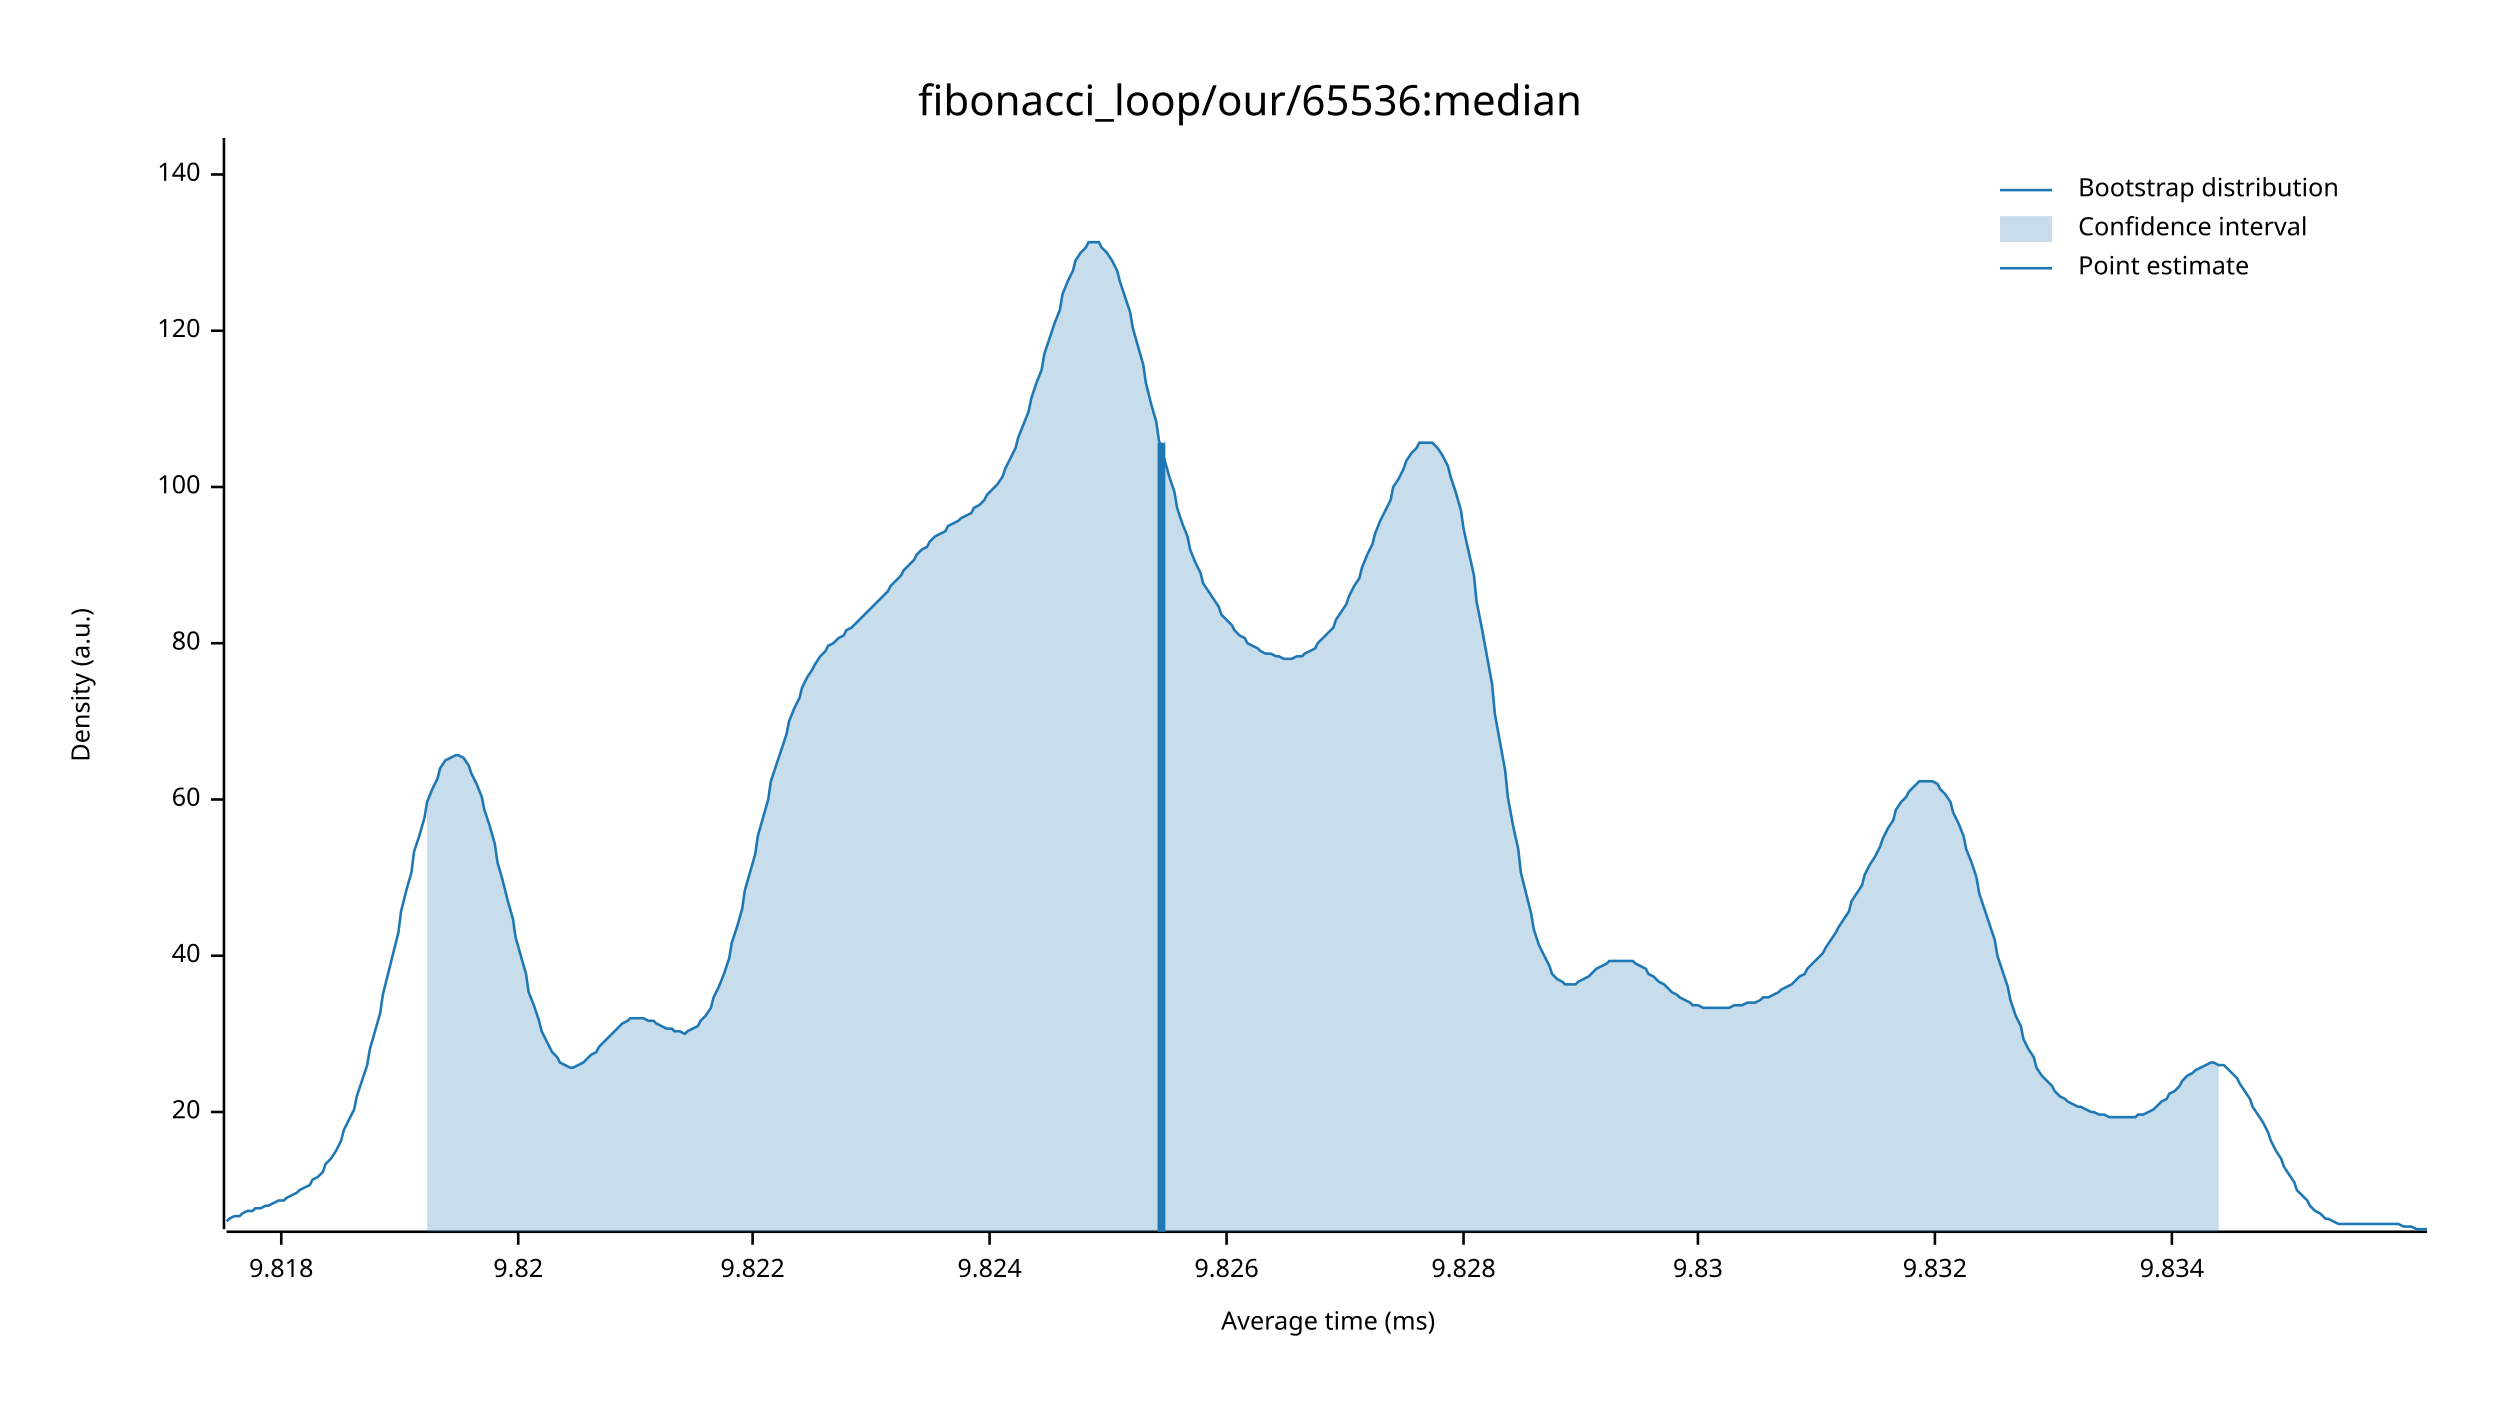
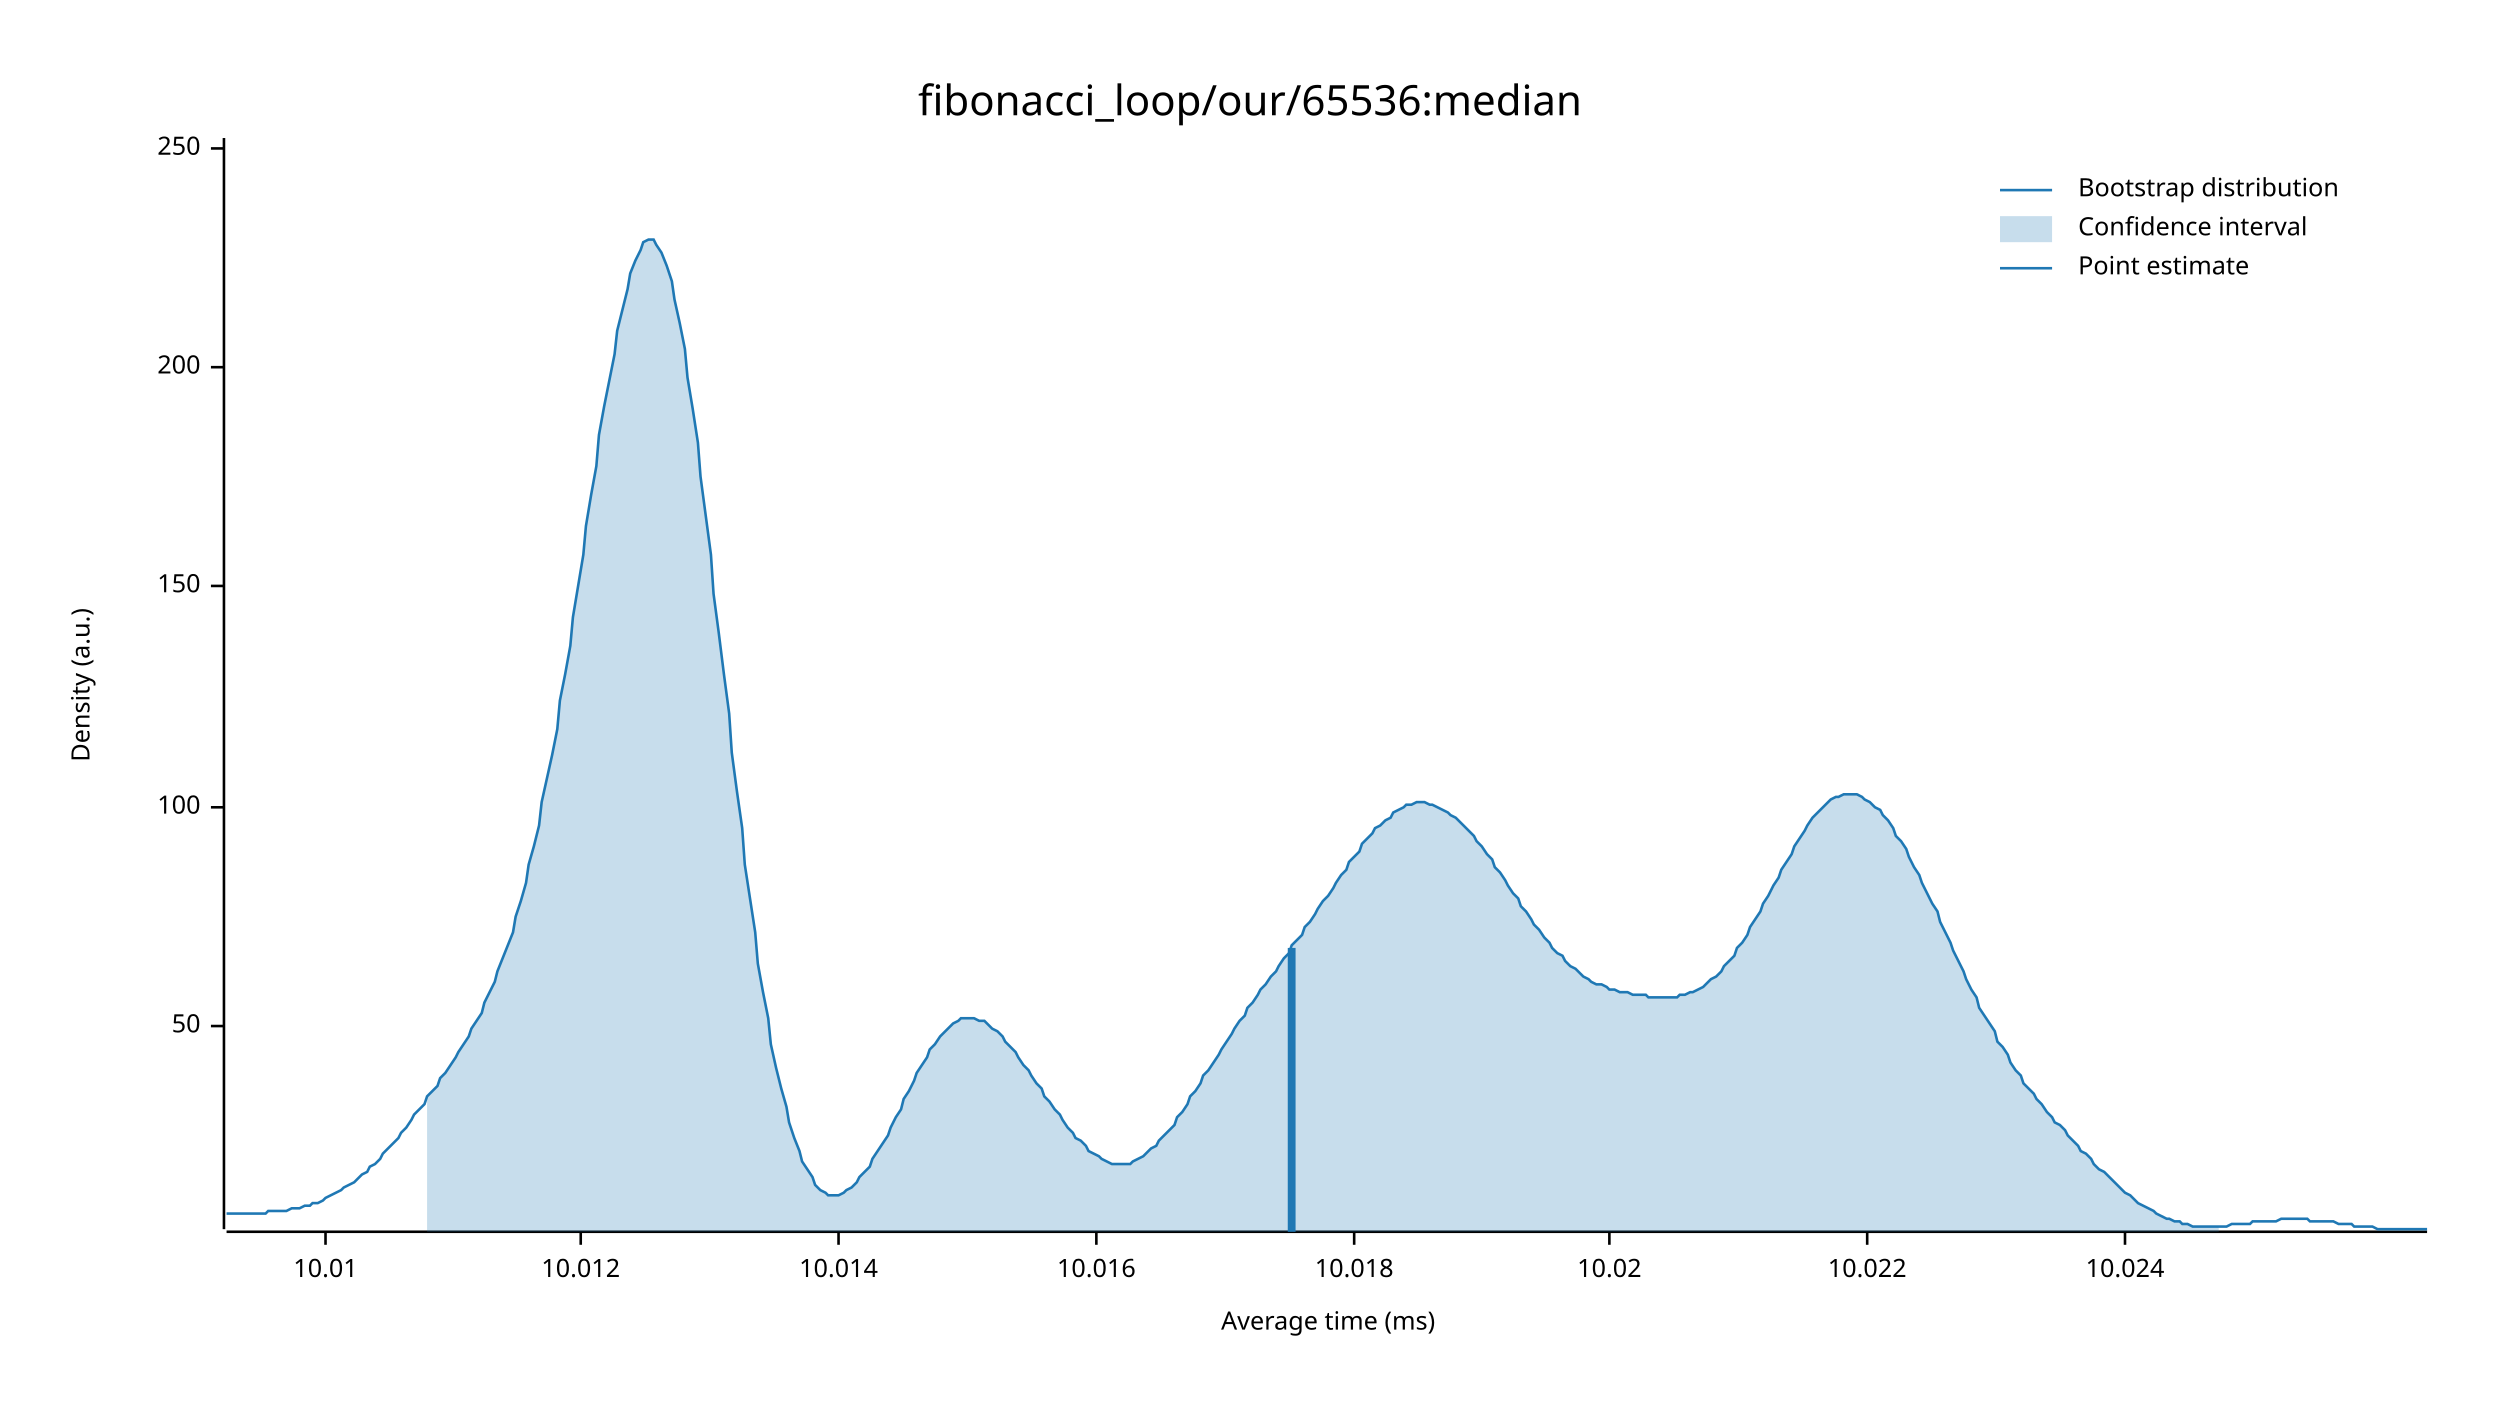
<svg xmlns="http://www.w3.org/2000/svg" width="960" height="540" viewBox="0 0 960 540">
  <text x="480" y="32" dy="0.76em" text-anchor="middle" font-family="sans-serif" font-size="16.129" opacity="1" fill="#000000">
fibonacci_loop/our/65536:median
</text>
  <text x="27" y="263" dy="0.76em" text-anchor="middle" font-family="sans-serif" font-size="9.677" opacity="1" fill="#000000" transform="rotate(270, 27, 263)">
Density (a.u.)
</text>
  <text x="510" y="513" dy="-0.5ex" text-anchor="middle" font-family="sans-serif" font-size="9.677" opacity="1" fill="#000000">
Average time (ms)
</text>
  <polyline fill="none" opacity="1" stroke="#000000" stroke-width="1" points="86,53 86,472 " />
-   <text x="77" y="427" dy="0.5ex" text-anchor="end" font-family="sans-serif" font-size="9.677" opacity="1" fill="#000000">
- 20
+   <text x="77" y="394" dy="0.5ex" text-anchor="end" font-family="sans-serif" font-size="9.677" opacity="1" fill="#000000">
+ 50
</text>
-   <polyline fill="none" opacity="1" stroke="#000000" stroke-width="1" points="81,427 86,427 " />
-   <text x="77" y="367" dy="0.5ex" text-anchor="end" font-family="sans-serif" font-size="9.677" opacity="1" fill="#000000">
- 40
- </text>
-   <polyline fill="none" opacity="1" stroke="#000000" stroke-width="1" points="81,367 86,367 " />
-   <text x="77" y="307" dy="0.5ex" text-anchor="end" font-family="sans-serif" font-size="9.677" opacity="1" fill="#000000">
- 60
- </text>
-   <polyline fill="none" opacity="1" stroke="#000000" stroke-width="1" points="81,307 86,307 " />
-   <text x="77" y="247" dy="0.5ex" text-anchor="end" font-family="sans-serif" font-size="9.677" opacity="1" fill="#000000">
- 80
- </text>
-   <polyline fill="none" opacity="1" stroke="#000000" stroke-width="1" points="81,247 86,247 " />
-   <text x="77" y="187" dy="0.5ex" text-anchor="end" font-family="sans-serif" font-size="9.677" opacity="1" fill="#000000">
+   <polyline fill="none" opacity="1" stroke="#000000" stroke-width="1" points="81,394 86,394 " />
+   <text x="77" y="310" dy="0.5ex" text-anchor="end" font-family="sans-serif" font-size="9.677" opacity="1" fill="#000000">
100
</text>
-   <polyline fill="none" opacity="1" stroke="#000000" stroke-width="1" points="81,187 86,187 " />
-   <text x="77" y="127" dy="0.5ex" text-anchor="end" font-family="sans-serif" font-size="9.677" opacity="1" fill="#000000">
- 120
+   <polyline fill="none" opacity="1" stroke="#000000" stroke-width="1" points="81,310 86,310 " />
+   <text x="77" y="225" dy="0.5ex" text-anchor="end" font-family="sans-serif" font-size="9.677" opacity="1" fill="#000000">
+ 150
</text>
-   <polyline fill="none" opacity="1" stroke="#000000" stroke-width="1" points="81,127 86,127 " />
-   <text x="77" y="67" dy="0.5ex" text-anchor="end" font-family="sans-serif" font-size="9.677" opacity="1" fill="#000000">
- 140
+   <polyline fill="none" opacity="1" stroke="#000000" stroke-width="1" points="81,225 86,225 " />
+   <text x="77" y="141" dy="0.5ex" text-anchor="end" font-family="sans-serif" font-size="9.677" opacity="1" fill="#000000">
+ 200
</text>
-   <polyline fill="none" opacity="1" stroke="#000000" stroke-width="1" points="81,67 86,67 " />
+   <polyline fill="none" opacity="1" stroke="#000000" stroke-width="1" points="81,141 86,141 " />
+   <text x="77" y="57" dy="0.5ex" text-anchor="end" font-family="sans-serif" font-size="9.677" opacity="1" fill="#000000">
+ 250
+ </text>
+   <polyline fill="none" opacity="1" stroke="#000000" stroke-width="1" points="81,57 86,57 " />
  <polyline fill="none" opacity="1" stroke="#000000" stroke-width="1" points="87,473 932,473 " />
-   <text x="108" y="483" dy="0.76em" text-anchor="middle" font-family="sans-serif" font-size="9.677" opacity="1" fill="#000000">
- 9.818
+   <text x="125" y="483" dy="0.76em" text-anchor="middle" font-family="sans-serif" font-size="9.677" opacity="1" fill="#000000">
+ 10.01
</text>
-   <polyline fill="none" opacity="1" stroke="#000000" stroke-width="1" points="108,473 108,478 " />
-   <text x="199" y="483" dy="0.76em" text-anchor="middle" font-family="sans-serif" font-size="9.677" opacity="1" fill="#000000">
- 9.82
+   <polyline fill="none" opacity="1" stroke="#000000" stroke-width="1" points="125,473 125,478 " />
+   <text x="223" y="483" dy="0.76em" text-anchor="middle" font-family="sans-serif" font-size="9.677" opacity="1" fill="#000000">
+ 10.012
</text>
-   <polyline fill="none" opacity="1" stroke="#000000" stroke-width="1" points="199,473 199,478 " />
-   <text x="289" y="483" dy="0.76em" text-anchor="middle" font-family="sans-serif" font-size="9.677" opacity="1" fill="#000000">
- 9.822
+   <polyline fill="none" opacity="1" stroke="#000000" stroke-width="1" points="223,473 223,478 " />
+   <text x="322" y="483" dy="0.76em" text-anchor="middle" font-family="sans-serif" font-size="9.677" opacity="1" fill="#000000">
+ 10.014
</text>
-   <polyline fill="none" opacity="1" stroke="#000000" stroke-width="1" points="289,473 289,478 " />
-   <text x="380" y="483" dy="0.76em" text-anchor="middle" font-family="sans-serif" font-size="9.677" opacity="1" fill="#000000">
- 9.824
+   <polyline fill="none" opacity="1" stroke="#000000" stroke-width="1" points="322,473 322,478 " />
+   <text x="421" y="483" dy="0.76em" text-anchor="middle" font-family="sans-serif" font-size="9.677" opacity="1" fill="#000000">
+ 10.016
</text>
-   <polyline fill="none" opacity="1" stroke="#000000" stroke-width="1" points="380,473 380,478 " />
-   <text x="471" y="483" dy="0.76em" text-anchor="middle" font-family="sans-serif" font-size="9.677" opacity="1" fill="#000000">
- 9.826
+   <polyline fill="none" opacity="1" stroke="#000000" stroke-width="1" points="421,473 421,478 " />
+   <text x="520" y="483" dy="0.76em" text-anchor="middle" font-family="sans-serif" font-size="9.677" opacity="1" fill="#000000">
+ 10.018
</text>
-   <polyline fill="none" opacity="1" stroke="#000000" stroke-width="1" points="471,473 471,478 " />
-   <text x="562" y="483" dy="0.76em" text-anchor="middle" font-family="sans-serif" font-size="9.677" opacity="1" fill="#000000">
- 9.828
+   <polyline fill="none" opacity="1" stroke="#000000" stroke-width="1" points="520,473 520,478 " />
+   <text x="618" y="483" dy="0.76em" text-anchor="middle" font-family="sans-serif" font-size="9.677" opacity="1" fill="#000000">
+ 10.02
</text>
-   <polyline fill="none" opacity="1" stroke="#000000" stroke-width="1" points="562,473 562,478 " />
-   <text x="652" y="483" dy="0.76em" text-anchor="middle" font-family="sans-serif" font-size="9.677" opacity="1" fill="#000000">
- 9.83
+   <polyline fill="none" opacity="1" stroke="#000000" stroke-width="1" points="618,473 618,478 " />
+   <text x="717" y="483" dy="0.76em" text-anchor="middle" font-family="sans-serif" font-size="9.677" opacity="1" fill="#000000">
+ 10.022
</text>
-   <polyline fill="none" opacity="1" stroke="#000000" stroke-width="1" points="652,473 652,478 " />
-   <text x="743" y="483" dy="0.76em" text-anchor="middle" font-family="sans-serif" font-size="9.677" opacity="1" fill="#000000">
- 9.832
+   <polyline fill="none" opacity="1" stroke="#000000" stroke-width="1" points="717,473 717,478 " />
+   <text x="816" y="483" dy="0.76em" text-anchor="middle" font-family="sans-serif" font-size="9.677" opacity="1" fill="#000000">
+ 10.024
</text>
-   <polyline fill="none" opacity="1" stroke="#000000" stroke-width="1" points="743,473 743,478 " />
-   <text x="834" y="483" dy="0.76em" text-anchor="middle" font-family="sans-serif" font-size="9.677" opacity="1" fill="#000000">
- 9.834
- </text>
-   <polyline fill="none" opacity="1" stroke="#000000" stroke-width="1" points="834,473 834,478 " />
-   <polyline fill="none" opacity="1" stroke="#1F78B4" stroke-width="1" points="87,469 88,468 90,467 92,467 93,466 95,465 97,465 98,464 100,464 102,463 103,463 105,462 107,461 109,461 110,460 112,459 114,458 115,457 117,456 119,455 120,453 122,452 124,450 125,447 127,445 129,442 131,438 132,434 134,430 136,426 137,421 139,415 141,409 142,403 144,396 146,389 147,382 149,374 151,366 153,358 154,350 156,342 158,335 159,327 161,321 163,314 164,308 166,303 168,299 169,295 171,292 173,291 175,290 176,290 178,291 180,294 181,297 183,301 185,306 186,311 188,317 190,324 191,331 193,338 195,346 197,353 198,360 200,367 202,374 203,381 205,386 207,392 208,396 210,400 212,404 214,406 215,408 217,409 219,410 220,410 222,409 224,408 225,407 227,405 229,404 230,402 232,400 234,398 236,396 237,395 239,393 241,392 242,391 244,391 246,391 247,391 249,392 251,392 252,393 254,394 256,395 258,395 259,396 261,396 263,397 264,396 266,395 268,394 269,392 271,390 273,387 274,383 276,379 278,374 280,368 281,362 283,356 285,349 286,342 288,335 290,328 291,321 293,314 295,307 296,300 298,294 300,288 302,282 303,277 305,272 307,268 308,264 310,260 312,257 313,255 315,252 317,250 318,248 320,247 322,245 324,244 325,242 327,241 329,239 330,238 332,236 334,234 335,233 337,231 339,229 341,227 342,225 344,223 346,221 347,219 349,217 351,215 352,213 354,211 356,210 357,208 359,206 361,205 363,204 364,202 366,201 368,200 369,199 371,198 373,197 374,195 376,194 378,192 379,190 381,188 383,186 385,183 386,180 388,176 390,172 391,168 393,163 395,158 396,153 398,147 400,142 401,136 403,130 405,124 407,119 408,113 410,108 412,104 413,100 415,97 417,95 418,93 420,93 422,93 423,95 425,97 427,100 429,104 430,108 432,114 434,120 435,126 437,133 439,140 440,147 442,155 444,162 445,169 447,176 449,183 451,189 452,195 454,201 456,206 457,211 459,216 461,220 462,224 464,227 466,230 468,233 469,236 471,238 473,240 474,242 476,244 478,245 479,247 481,248 483,249 484,250 486,251 488,251 490,252 491,252 493,253 495,253 496,253 498,252 500,252 501,251 503,250 505,249 506,247 508,245 510,243 512,241 513,238 515,235 517,232 518,229 520,225 522,222 523,218 525,213 527,209 528,205 530,200 532,196 534,192 535,187 537,184 539,180 540,177 542,174 544,172 545,170 547,170 549,170 550,170 552,172 554,175 556,179 557,183 559,189 561,196 562,203 564,212 566,221 567,231 569,241 571,252 573,263 574,274 576,285 578,296 579,306 581,317 583,326 584,335 586,343 588,351 589,357 591,363 593,367 595,371 596,374 598,376 600,377 601,378 603,378 605,378 606,377 608,376 610,375 611,374 613,372 615,371 617,370 618,369 620,369 622,369 623,369 625,369 627,369 628,370 630,371 632,372 633,374 635,375 637,377 639,378 640,379 642,381 644,382 645,383 647,384 649,385 650,386 652,386 654,387 655,387 657,387 659,387 661,387 662,387 664,387 666,386 667,386 669,386 671,385 672,385 674,385 676,384 677,383 679,383 681,382 683,381 684,380 686,379 688,378 689,377 691,375 693,374 694,372 696,370 698,368 700,366 701,364 703,361 705,358 706,356 708,353 710,350 711,346 713,343 715,340 716,336 718,332 720,329 722,325 723,322 725,318 727,315 728,311 730,308 732,306 733,304 735,302 737,300 738,300 740,300 742,300 744,301 745,303 747,305 749,308 750,312 752,316 754,321 755,326 757,331 759,337 760,343 762,349 764,355 766,361 767,367 769,373 771,379 772,384 774,390 776,394 777,399 779,403 781,406 782,410 784,413 786,415 788,417 789,419 791,421 793,422 794,423 796,424 798,425 799,425 801,426 803,427 804,427 806,428 808,428 810,429 811,429 813,429 815,429 816,429 818,429 820,429 821,428 823,428 825,427 827,426 828,425 830,423 832,422 833,420 835,419 837,417 838,415 840,413 842,412 843,411 845,410 847,409 849,408 850,408 852,409 854,409 855,410 857,412 859,414 860,416 862,419 864,422 865,425 867,428 869,431 871,435 872,438 874,442 876,445 877,448 879,451 881,454 882,457 884,459 886,461 887,463 889,465 891,466 893,468 894,468 896,469 898,470 899,470 901,470 903,470 904,470 906,470 908,470 909,470 911,470 913,470 915,470 916,470 918,470 920,470 921,470 923,471 925,471 926,471 928,472 930,472 932,472 " />
-   <polygon opacity="0.25" fill="#1F78B4" points="164,308 166,303 168,299 169,295 171,292 173,291 175,290 176,290 178,291 180,294 181,297 183,301 185,306 186,311 188,317 190,324 191,331 193,338 195,346 197,353 198,360 200,367 202,374 203,381 205,386 207,392 208,396 210,400 212,404 214,406 215,408 217,409 219,410 220,410 222,409 224,408 225,407 227,405 229,404 230,402 232,400 234,398 236,396 237,395 239,393 241,392 242,391 244,391 246,391 247,391 249,392 251,392 252,393 254,394 256,395 258,395 259,396 261,396 263,397 264,396 266,395 268,394 269,392 271,390 273,387 274,383 276,379 278,374 280,368 281,362 283,356 285,349 286,342 288,335 290,328 291,321 293,314 295,307 296,300 298,294 300,288 302,282 303,277 305,272 307,268 308,264 310,260 312,257 313,255 315,252 317,250 318,248 320,247 322,245 324,244 325,242 327,241 329,239 330,238 332,236 334,234 335,233 337,231 339,229 341,227 342,225 344,223 346,221 347,219 349,217 351,215 352,213 354,211 356,210 357,208 359,206 361,205 363,204 364,202 366,201 368,200 369,199 371,198 373,197 374,195 376,194 378,192 379,190 381,188 383,186 385,183 386,180 388,176 390,172 391,168 393,163 395,158 396,153 398,147 400,142 401,136 403,130 405,124 407,119 408,113 410,108 412,104 413,100 415,97 417,95 418,93 420,93 422,93 423,95 425,97 427,100 429,104 430,108 432,114 434,120 435,126 437,133 439,140 440,147 442,155 444,162 445,169 447,176 449,183 451,189 452,195 454,201 456,206 457,211 459,216 461,220 462,224 464,227 466,230 468,233 469,236 471,238 473,240 474,242 476,244 478,245 479,247 481,248 483,249 484,250 486,251 488,251 490,252 491,252 493,253 495,253 496,253 498,252 500,252 501,251 503,250 505,249 506,247 508,245 510,243 512,241 513,238 515,235 517,232 518,229 520,225 522,222 523,218 525,213 527,209 528,205 530,200 532,196 534,192 535,187 537,184 539,180 540,177 542,174 544,172 545,170 547,170 549,170 550,170 552,172 554,175 556,179 557,183 559,189 561,196 562,203 564,212 566,221 567,231 569,241 571,252 573,263 574,274 576,285 578,296 579,306 581,317 583,326 584,335 586,343 588,351 589,357 591,363 593,367 595,371 596,374 598,376 600,377 601,378 603,378 605,378 606,377 608,376 610,375 611,374 613,372 615,371 617,370 618,369 620,369 622,369 623,369 625,369 627,369 628,370 630,371 632,372 633,374 635,375 637,377 639,378 640,379 642,381 644,382 645,383 647,384 649,385 650,386 652,386 654,387 655,387 657,387 659,387 661,387 662,387 664,387 666,386 667,386 669,386 671,385 672,385 674,385 676,384 677,383 679,383 681,382 683,381 684,380 686,379 688,378 689,377 691,375 693,374 694,372 696,370 698,368 700,366 701,364 703,361 705,358 706,356 708,353 710,350 711,346 713,343 715,340 716,336 718,332 720,329 722,325 723,322 725,318 727,315 728,311 730,308 732,306 733,304 735,302 737,300 738,300 740,300 742,300 744,301 745,303 747,305 749,308 750,312 752,316 754,321 755,326 757,331 759,337 760,343 762,349 764,355 766,361 767,367 769,373 771,379 772,384 774,390 776,394 777,399 779,403 781,406 782,410 784,413 786,415 788,417 789,419 791,421 793,422 794,423 796,424 798,425 799,425 801,426 803,427 804,427 806,428 808,428 810,429 811,429 813,429 815,429 816,429 818,429 820,429 821,428 823,428 825,427 827,426 828,425 830,423 832,422 833,420 835,419 837,417 838,415 840,413 842,412 843,411 845,410 847,409 849,408 850,408 852,409 852,473 164,473 " />
-   <polyline fill="none" opacity="1" stroke="#1F78B4" stroke-width="3" points="446,473 446,170 " />
+   <polyline fill="none" opacity="1" stroke="#000000" stroke-width="1" points="816,473 816,478 " />
+   <polyline fill="none" opacity="1" stroke="#1F78B4" stroke-width="1" points="87,466 88,466 90,466 92,466 93,466 95,466 97,466 98,466 100,466 102,466 103,465 105,465 107,465 109,465 110,465 112,464 114,464 115,464 117,463 119,463 120,462 122,462 124,461 125,460 127,459 129,458 131,457 132,456 134,455 136,454 137,453 139,451 141,450 142,448 144,447 146,445 147,443 149,441 151,439 153,437 154,435 156,433 158,430 159,428 161,426 163,424 164,421 166,419 168,417 169,414 171,412 173,409 175,406 176,404 178,401 180,398 181,395 183,392 185,389 186,385 188,381 190,377 191,373 193,368 195,363 197,358 198,352 200,346 202,339 203,332 205,325 207,317 208,308 210,299 212,290 214,280 215,269 217,259 219,248 220,237 222,225 224,213 225,202 227,190 229,179 230,167 232,156 234,146 236,136 237,127 239,119 241,111 242,105 244,100 246,96 247,93 249,92 251,92 252,94 254,97 256,102 258,108 259,115 261,124 263,134 264,145 266,157 268,170 269,183 271,198 273,213 274,228 276,243 278,259 280,274 281,289 283,304 285,318 286,332 288,345 290,358 291,370 293,381 295,391 296,401 298,410 300,418 302,425 303,431 305,437 307,442 308,446 310,449 312,452 313,455 315,457 317,458 318,459 320,459 322,459 324,458 325,457 327,456 329,454 330,452 332,450 334,448 335,445 337,442 339,439 341,436 342,433 344,429 346,426 347,422 349,419 351,415 352,412 354,409 356,406 357,403 359,401 361,398 363,396 364,395 366,393 368,392 369,391 371,391 373,391 374,391 376,392 378,392 379,393 381,395 383,396 385,398 386,400 388,402 390,404 391,406 393,409 395,411 396,413 398,416 400,418 401,421 403,423 405,426 407,428 408,430 410,433 412,435 413,437 415,438 417,440 418,442 420,443 422,444 423,445 425,446 427,447 429,447 430,447 432,447 434,447 435,446 437,445 439,444 440,443 442,441 444,440 445,438 447,436 449,434 451,432 452,429 454,427 456,424 457,421 459,419 461,416 462,413 464,411 466,408 468,405 469,403 471,400 473,397 474,395 476,392 478,390 479,387 481,385 483,382 484,380 486,378 488,375 490,373 491,371 493,368 495,366 496,363 498,361 500,359 501,356 503,354 505,351 506,349 508,346 510,344 512,341 513,339 515,336 517,334 518,331 520,329 522,327 523,324 525,322 527,320 528,318 530,317 532,315 534,314 535,312 537,311 539,310 540,309 542,309 544,308 545,308 547,308 549,309 550,309 552,310 554,311 556,312 557,313 559,314 561,316 562,317 564,319 566,321 567,323 569,325 571,328 573,330 574,333 576,335 578,338 579,340 581,343 583,345 584,348 586,350 588,353 589,355 591,357 593,360 595,362 596,364 598,366 600,367 601,369 603,371 605,372 606,373 608,375 610,376 611,377 613,378 615,378 617,379 618,380 620,380 622,381 623,381 625,381 627,382 628,382 630,382 632,382 633,383 635,383 637,383 639,383 640,383 642,383 644,383 645,382 647,382 649,381 650,381 652,380 654,379 655,378 657,376 659,375 661,373 662,371 664,369 666,367 667,364 669,362 671,359 672,356 674,353 676,350 677,347 679,344 681,340 683,337 684,334 686,331 688,328 689,325 691,322 693,319 694,317 696,314 698,312 700,310 701,309 703,307 705,306 706,306 708,305 710,305 711,305 713,305 715,306 716,307 718,308 720,310 722,311 723,313 725,315 727,318 728,321 730,323 732,326 733,329 735,333 737,336 738,339 740,343 742,347 744,350 745,354 747,358 749,362 750,365 752,369 754,373 755,376 757,380 759,383 760,387 762,390 764,393 766,396 767,400 769,402 771,405 772,408 774,411 776,413 777,416 779,418 781,420 782,422 784,424 786,427 788,429 789,431 791,432 793,434 794,436 796,438 798,440 799,442 801,443 803,445 804,447 806,449 808,450 810,452 811,453 813,455 815,457 816,458 818,459 820,461 821,462 823,463 825,464 827,465 828,466 830,467 832,468 833,468 835,469 837,469 838,470 840,470 842,471 843,471 845,471 847,471 849,471 850,471 852,471 854,471 855,471 857,470 859,470 860,470 862,470 864,470 865,469 867,469 869,469 871,469 872,469 874,469 876,468 877,468 879,468 881,468 882,468 884,468 886,468 887,469 889,469 891,469 893,469 894,469 896,469 898,470 899,470 901,470 903,470 904,471 906,471 908,471 909,471 911,471 913,472 915,472 916,472 918,472 920,472 921,472 923,472 925,472 926,472 928,472 930,472 932,472 " />
+   <polygon opacity="0.25" fill="#1F78B4" points="164,421 166,419 168,417 169,414 171,412 173,409 175,406 176,404 178,401 180,398 181,395 183,392 185,389 186,385 188,381 190,377 191,373 193,368 195,363 197,358 198,352 200,346 202,339 203,332 205,325 207,317 208,308 210,299 212,290 214,280 215,269 217,259 219,248 220,237 222,225 224,213 225,202 227,190 229,179 230,167 232,156 234,146 236,136 237,127 239,119 241,111 242,105 244,100 246,96 247,93 249,92 251,92 252,94 254,97 256,102 258,108 259,115 261,124 263,134 264,145 266,157 268,170 269,183 271,198 273,213 274,228 276,243 278,259 280,274 281,289 283,304 285,318 286,332 288,345 290,358 291,370 293,381 295,391 296,401 298,410 300,418 302,425 303,431 305,437 307,442 308,446 310,449 312,452 313,455 315,457 317,458 318,459 320,459 322,459 324,458 325,457 327,456 329,454 330,452 332,450 334,448 335,445 337,442 339,439 341,436 342,433 344,429 346,426 347,422 349,419 351,415 352,412 354,409 356,406 357,403 359,401 361,398 363,396 364,395 366,393 368,392 369,391 371,391 373,391 374,391 376,392 378,392 379,393 381,395 383,396 385,398 386,400 388,402 390,404 391,406 393,409 395,411 396,413 398,416 400,418 401,421 403,423 405,426 407,428 408,430 410,433 412,435 413,437 415,438 417,440 418,442 420,443 422,444 423,445 425,446 427,447 429,447 430,447 432,447 434,447 435,446 437,445 439,444 440,443 442,441 444,440 445,438 447,436 449,434 451,432 452,429 454,427 456,424 457,421 459,419 461,416 462,413 464,411 466,408 468,405 469,403 471,400 473,397 474,395 476,392 478,390 479,387 481,385 483,382 484,380 486,378 488,375 490,373 491,371 493,368 495,366 496,363 498,361 500,359 501,356 503,354 505,351 506,349 508,346 510,344 512,341 513,339 515,336 517,334 518,331 520,329 522,327 523,324 525,322 527,320 528,318 530,317 532,315 534,314 535,312 537,311 539,310 540,309 542,309 544,308 545,308 547,308 549,309 550,309 552,310 554,311 556,312 557,313 559,314 561,316 562,317 564,319 566,321 567,323 569,325 571,328 573,330 574,333 576,335 578,338 579,340 581,343 583,345 584,348 586,350 588,353 589,355 591,357 593,360 595,362 596,364 598,366 600,367 601,369 603,371 605,372 606,373 608,375 610,376 611,377 613,378 615,378 617,379 618,380 620,380 622,381 623,381 625,381 627,382 628,382 630,382 632,382 633,383 635,383 637,383 639,383 640,383 642,383 644,383 645,382 647,382 649,381 650,381 652,380 654,379 655,378 657,376 659,375 661,373 662,371 664,369 666,367 667,364 669,362 671,359 672,356 674,353 676,350 677,347 679,344 681,340 683,337 684,334 686,331 688,328 689,325 691,322 693,319 694,317 696,314 698,312 700,310 701,309 703,307 705,306 706,306 708,305 710,305 711,305 713,305 715,306 716,307 718,308 720,310 722,311 723,313 725,315 727,318 728,321 730,323 732,326 733,329 735,333 737,336 738,339 740,343 742,347 744,350 745,354 747,358 749,362 750,365 752,369 754,373 755,376 757,380 759,383 760,387 762,390 764,393 766,396 767,400 769,402 771,405 772,408 774,411 776,413 777,416 779,418 781,420 782,422 784,424 786,427 788,429 789,431 791,432 793,434 794,436 796,438 798,440 799,442 801,443 803,445 804,447 806,449 808,450 810,452 811,453 813,455 815,457 816,458 818,459 820,461 821,462 823,463 825,464 827,465 828,466 830,467 832,468 833,468 835,469 837,469 838,470 840,470 842,471 843,471 845,471 847,471 849,471 850,471 852,471 852,473 164,473 " />
+   <polyline fill="none" opacity="1" stroke="#1F78B4" stroke-width="3" points="496,473 496,364 " />
  <text x="798" y="68" dy="0.76em" text-anchor="start" font-family="sans-serif" font-size="9.677" opacity="1" fill="#000000">
Bootstrap distribution
</text>
  <text x="798" y="83" dy="0.76em" text-anchor="start" font-family="sans-serif" font-size="9.677" opacity="1" fill="#000000">
Confidence interval
</text>
  <text x="798" y="98" dy="0.76em" text-anchor="start" font-family="sans-serif" font-size="9.677" opacity="1" fill="#000000">
Point estimate
</text>
  <polyline fill="none" opacity="1" stroke="#1F78B4" stroke-width="1" points="768,73 788,73 " />
  <rect x="768" y="83" width="20" height="10" opacity="0.25" fill="#1F78B4" stroke="none" />
  <polyline fill="none" opacity="1" stroke="#1F78B4" stroke-width="1" points="768,103 788,103 " />
</svg>
